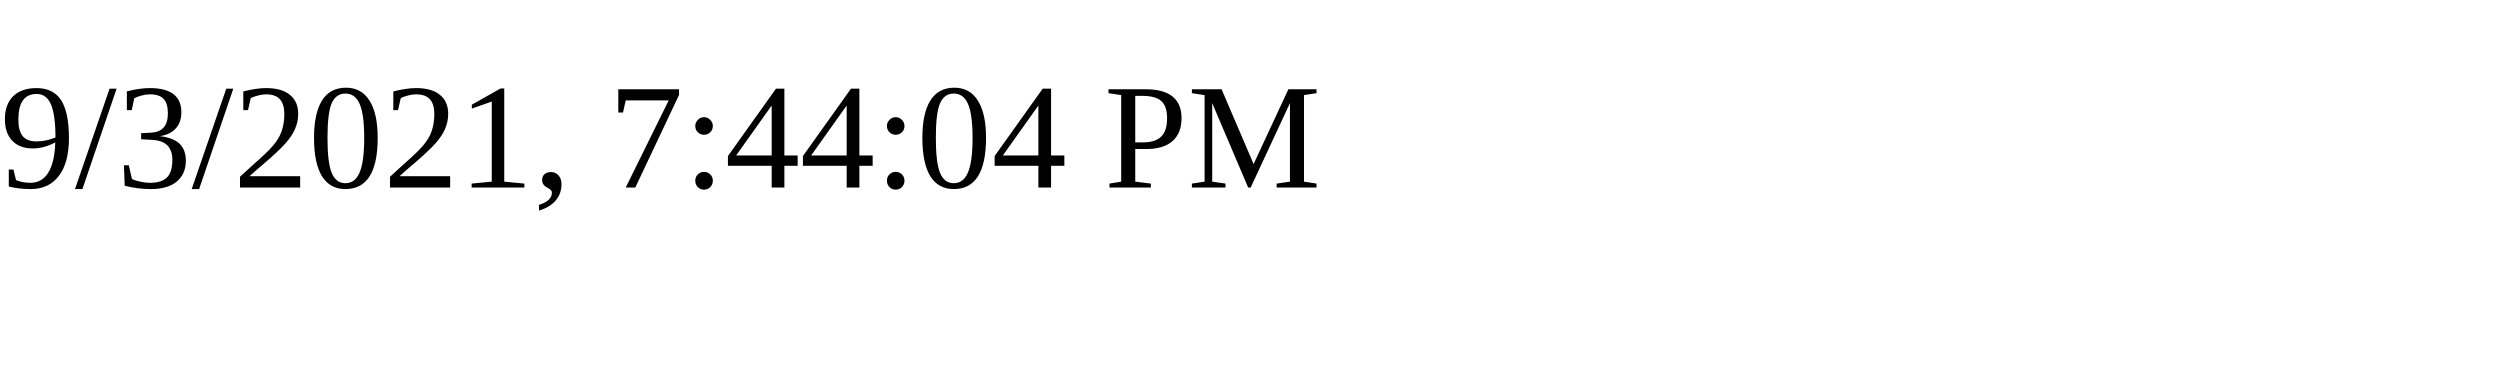
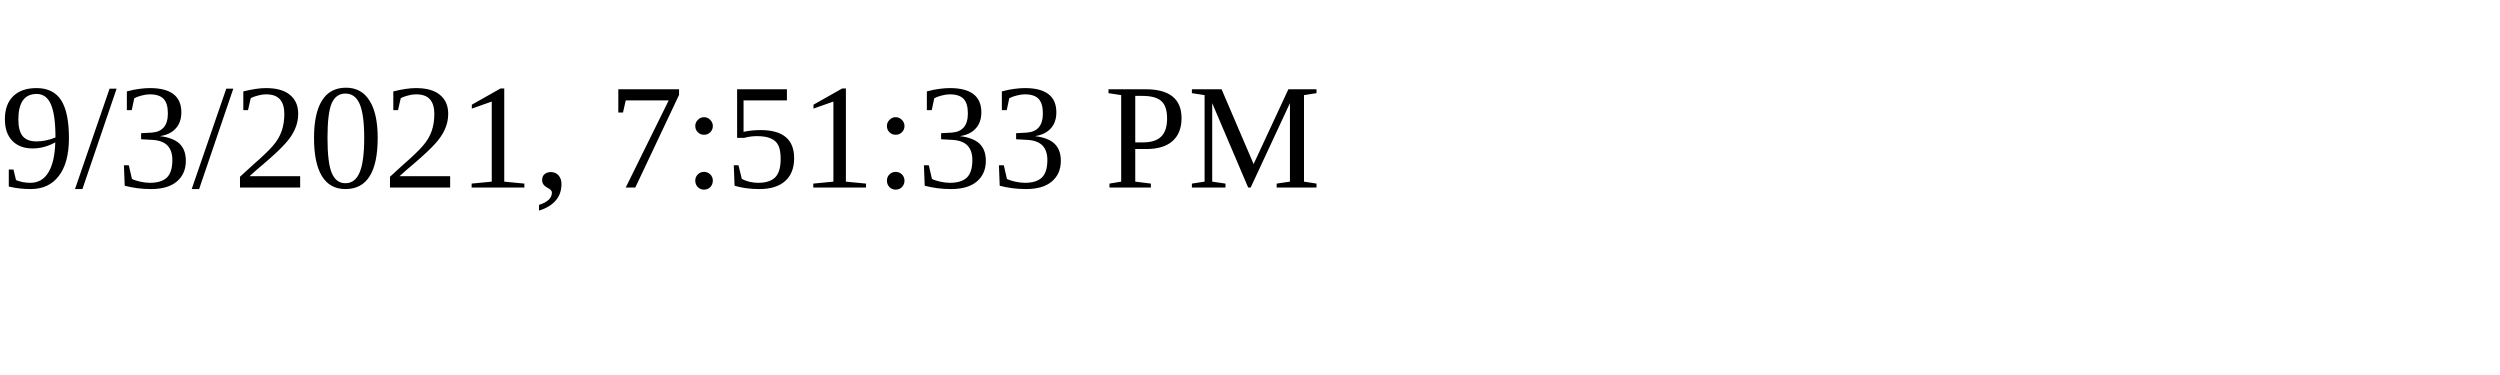
<svg xmlns="http://www.w3.org/2000/svg" height="30" width="200">
-   <text x="0" y="15">9/3/2021, 7:44:04 PM</text>
+   <text x="0" y="15">9/3/2021, 7:51:33 PM</text>
</svg>
